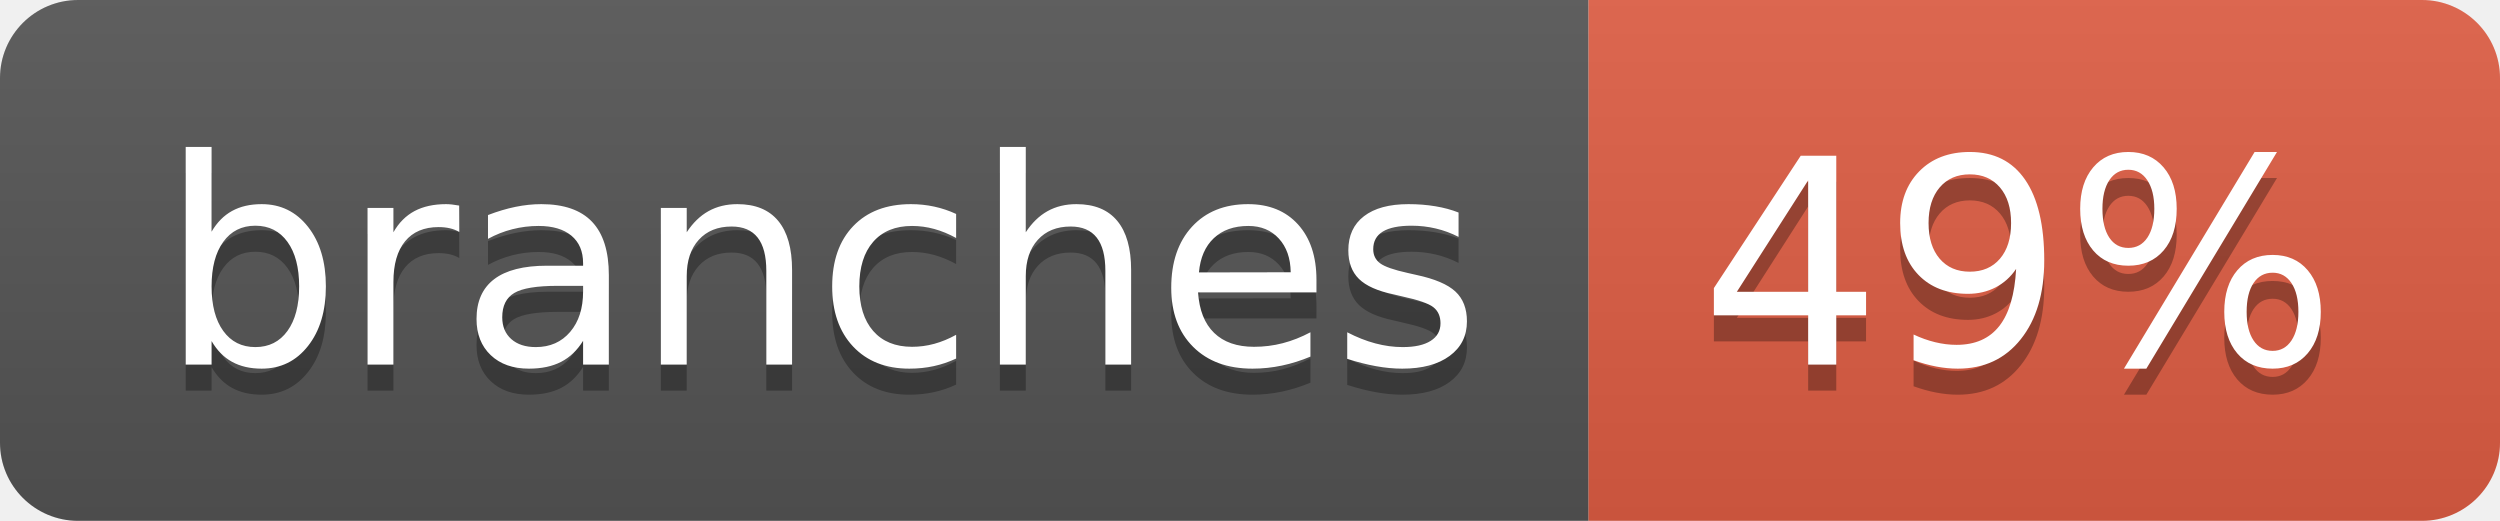
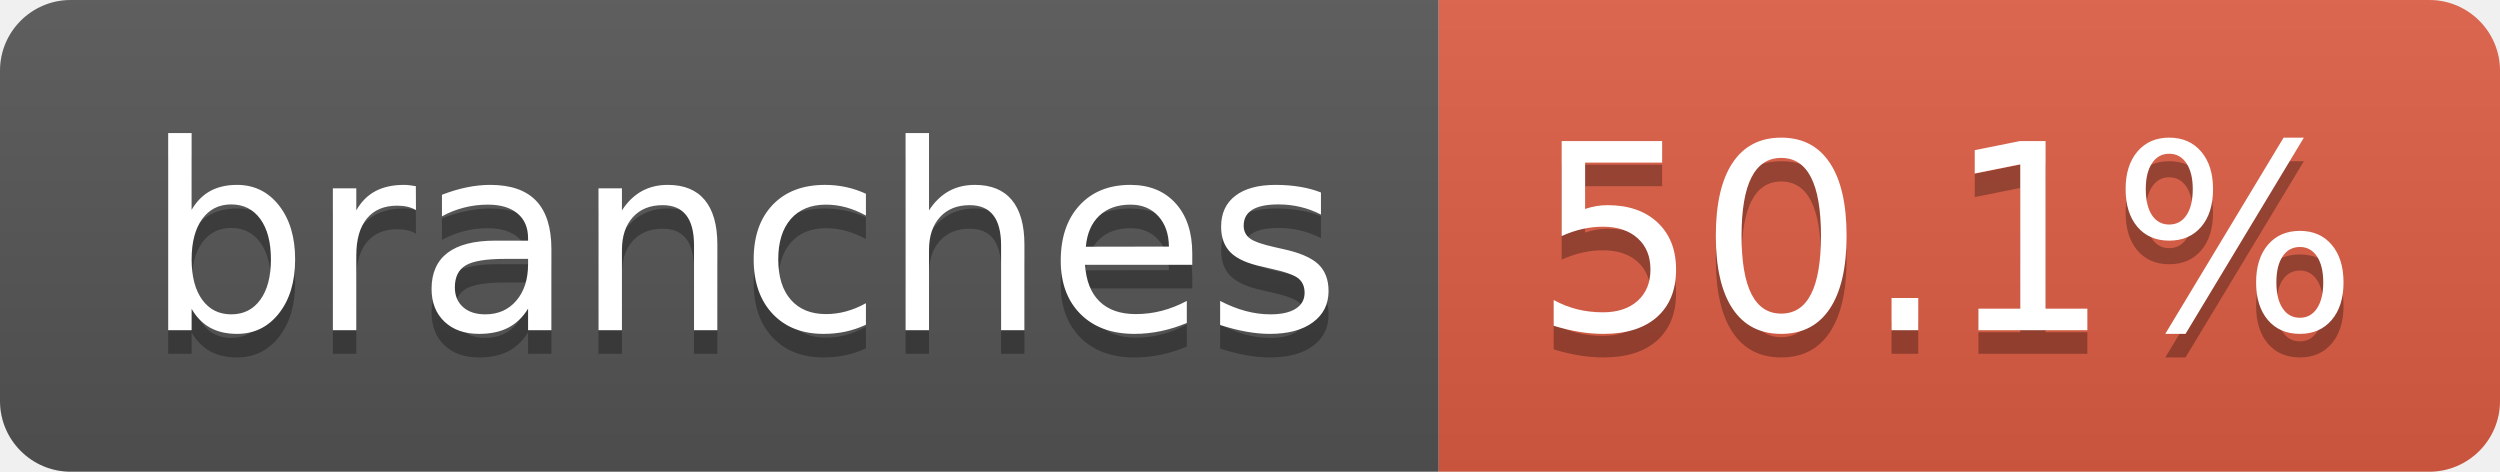
- <svg xmlns="http://www.w3.org/2000/svg" width="96" height="20" role="img" aria-label="branches: 49%">
+ <svg xmlns="http://www.w3.org/2000/svg" width="106" height="20" role="img" aria-label="branches: 50.1%">
  <linearGradient id="s" x2="0" y2="100%">
    <stop offset="0" stop-color="#bbb" stop-opacity=".1" />
    <stop offset="1" stop-opacity=".1" />
  </linearGradient>
  <clipPath id="r">
-     <rect width="96" height="20" rx="3" fill="#fff" />
+     <rect width="106" height="20" rx="3" fill="#fff" />
  </clipPath>
  <g clip-path="url(#r)">
    <rect width="61" height="20" fill="#555" />
-     <rect x="61" width="35" height="20" fill="#e05d44" />
-     <rect width="96" height="20" fill="url(#s)" />
+     <rect x="61" width="45" height="20" fill="#e05d44" />
+     <rect width="106" height="20" fill="url(#s)" />
  </g>
  <g fill="#fff" text-anchor="middle" font-family="Verdana,Geneva,DejaVu Sans,sans-serif" text-rendering="geometricPrecision" font-size="110">
    <text aria-hidden="true" x="315" y="150" fill="#010101" fill-opacity=".3" transform="scale(.1)" textLength="507">branches</text>
    <text x="315" y="140" transform="scale(.1)" fill="#fff" textLength="507">branches</text>
-     <text aria-hidden="true" x="775" y="150" fill="#010101" fill-opacity=".3" transform="scale(.1)" textLength="245">49%</text>
-     <text x="775" y="140" transform="scale(.1)" fill="#fff" textLength="245">49%</text>
+     <text aria-hidden="true" x="825" y="150" fill="#010101" fill-opacity=".3" transform="scale(.1)" textLength="350">50.1%</text>
+     <text x="825" y="140" transform="scale(.1)" fill="#fff" textLength="350">50.1%</text>
  </g>
</svg>
